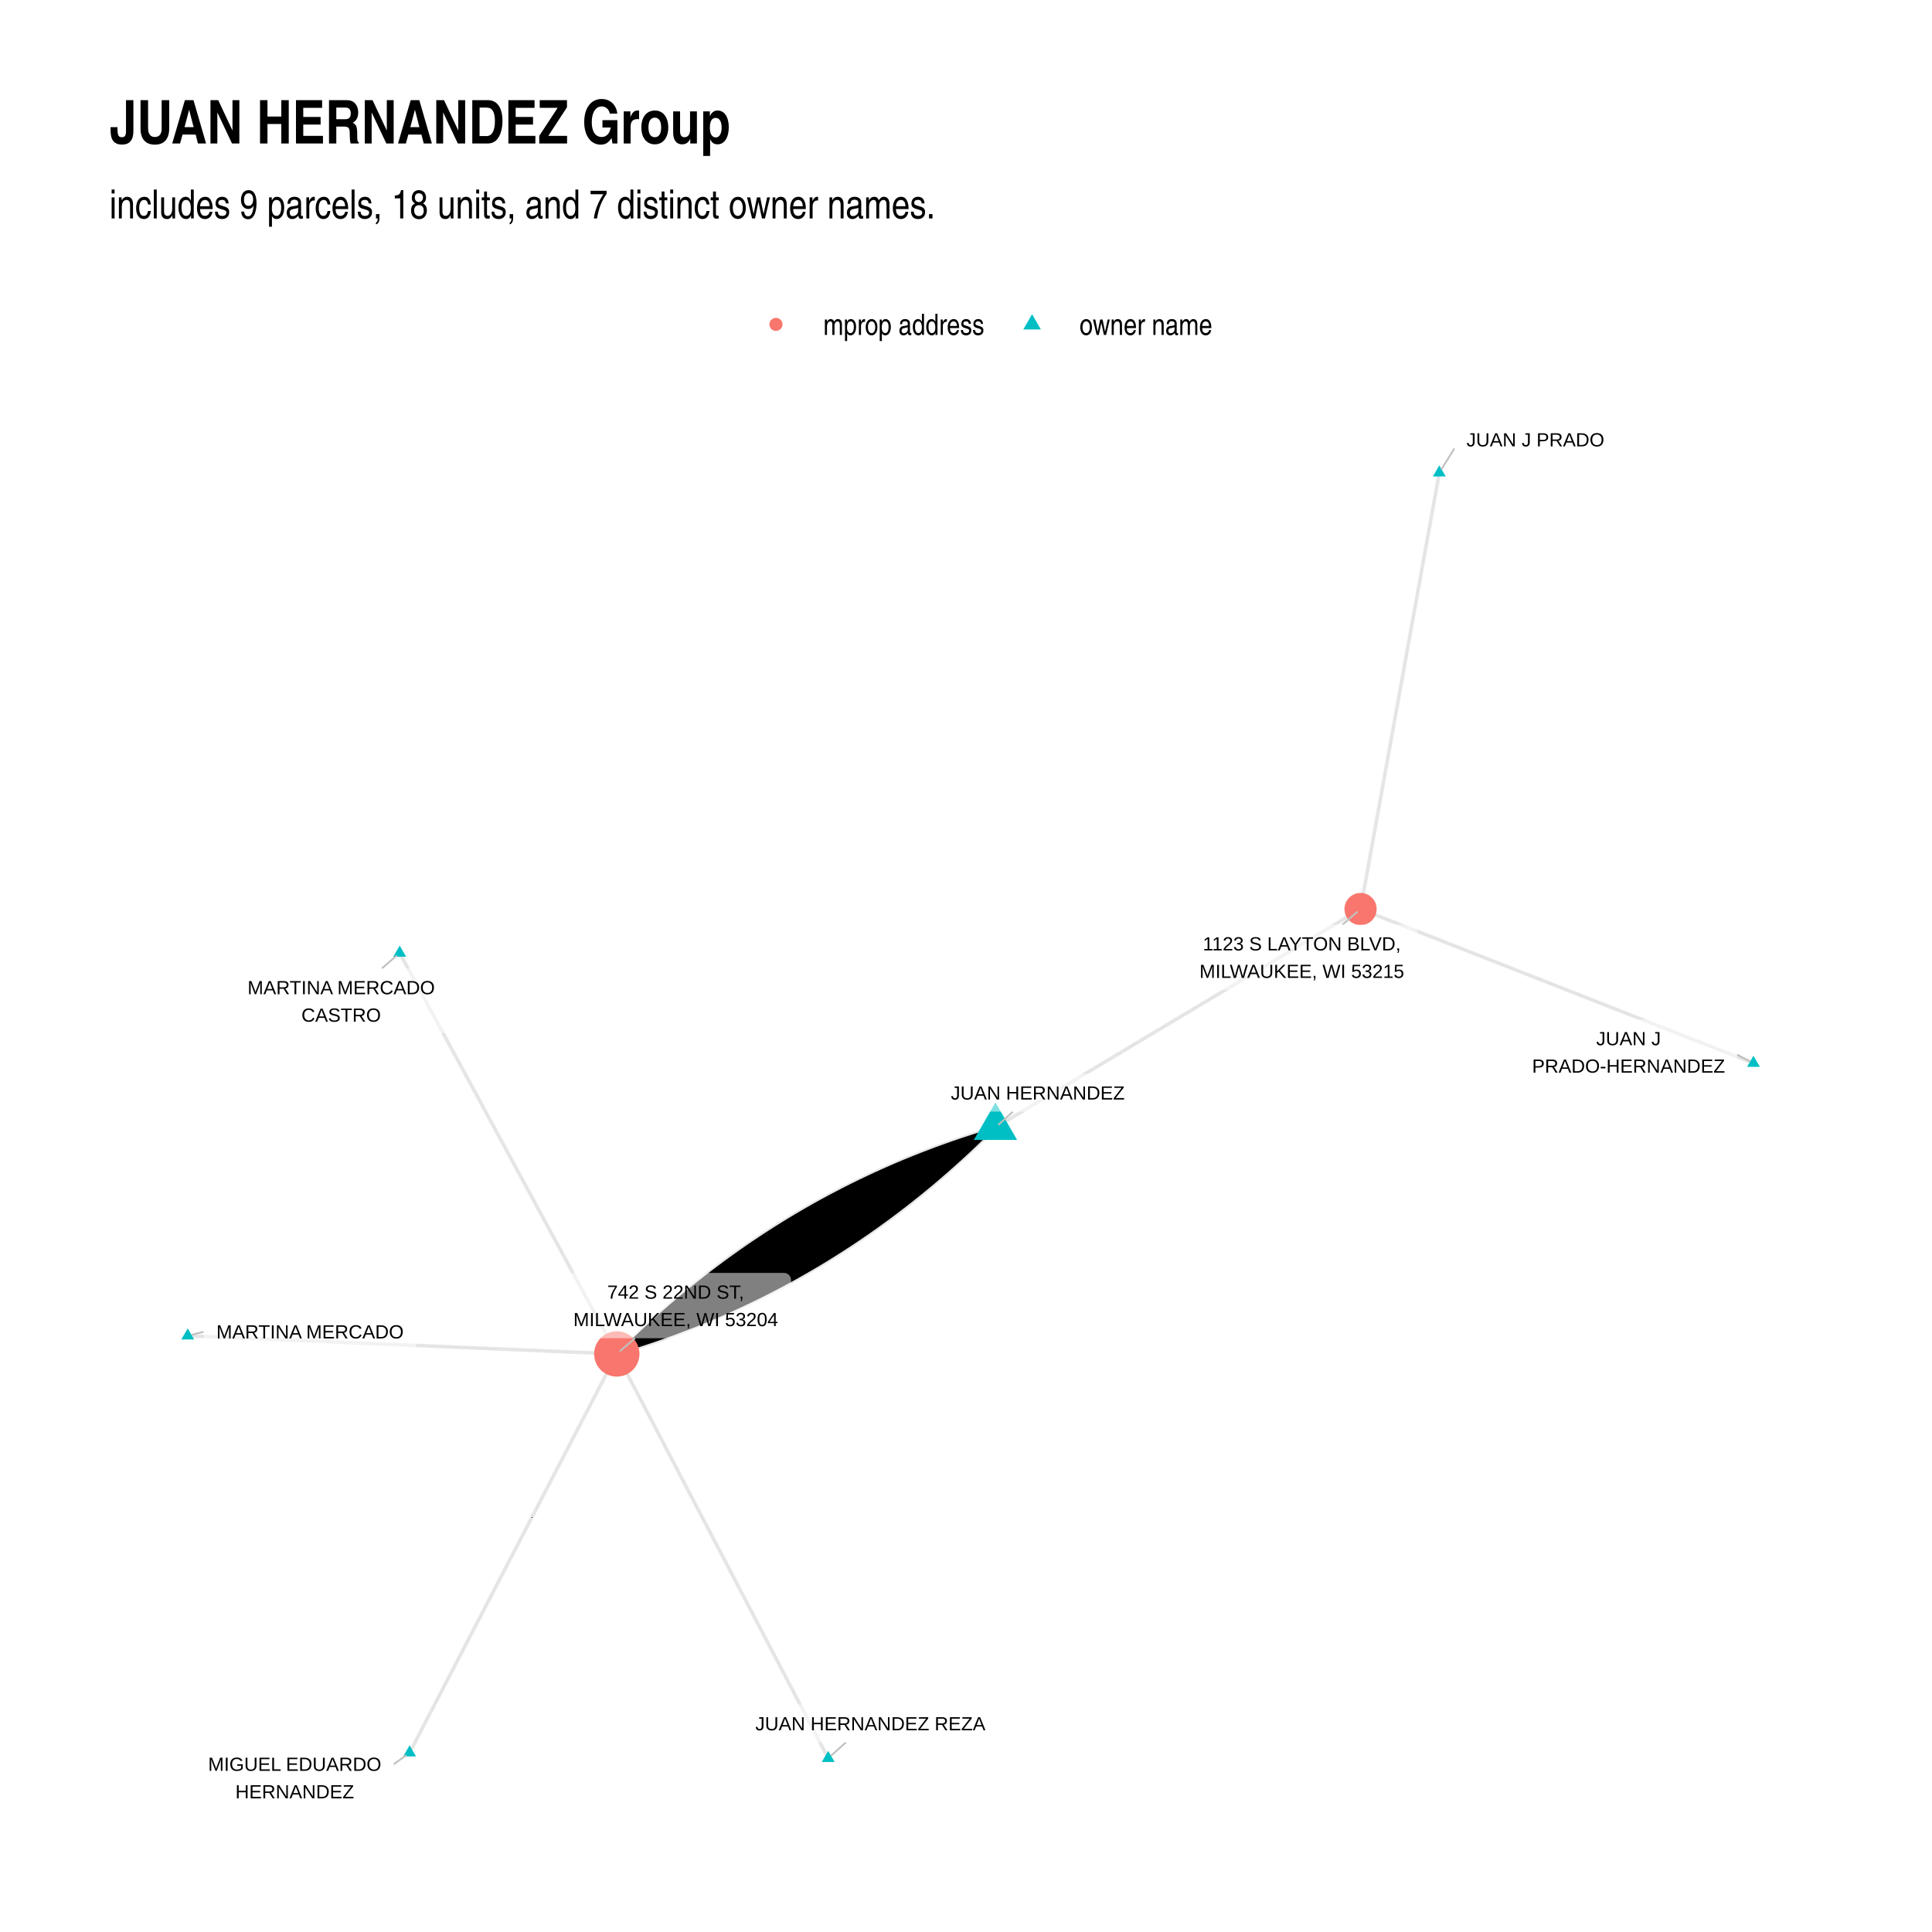
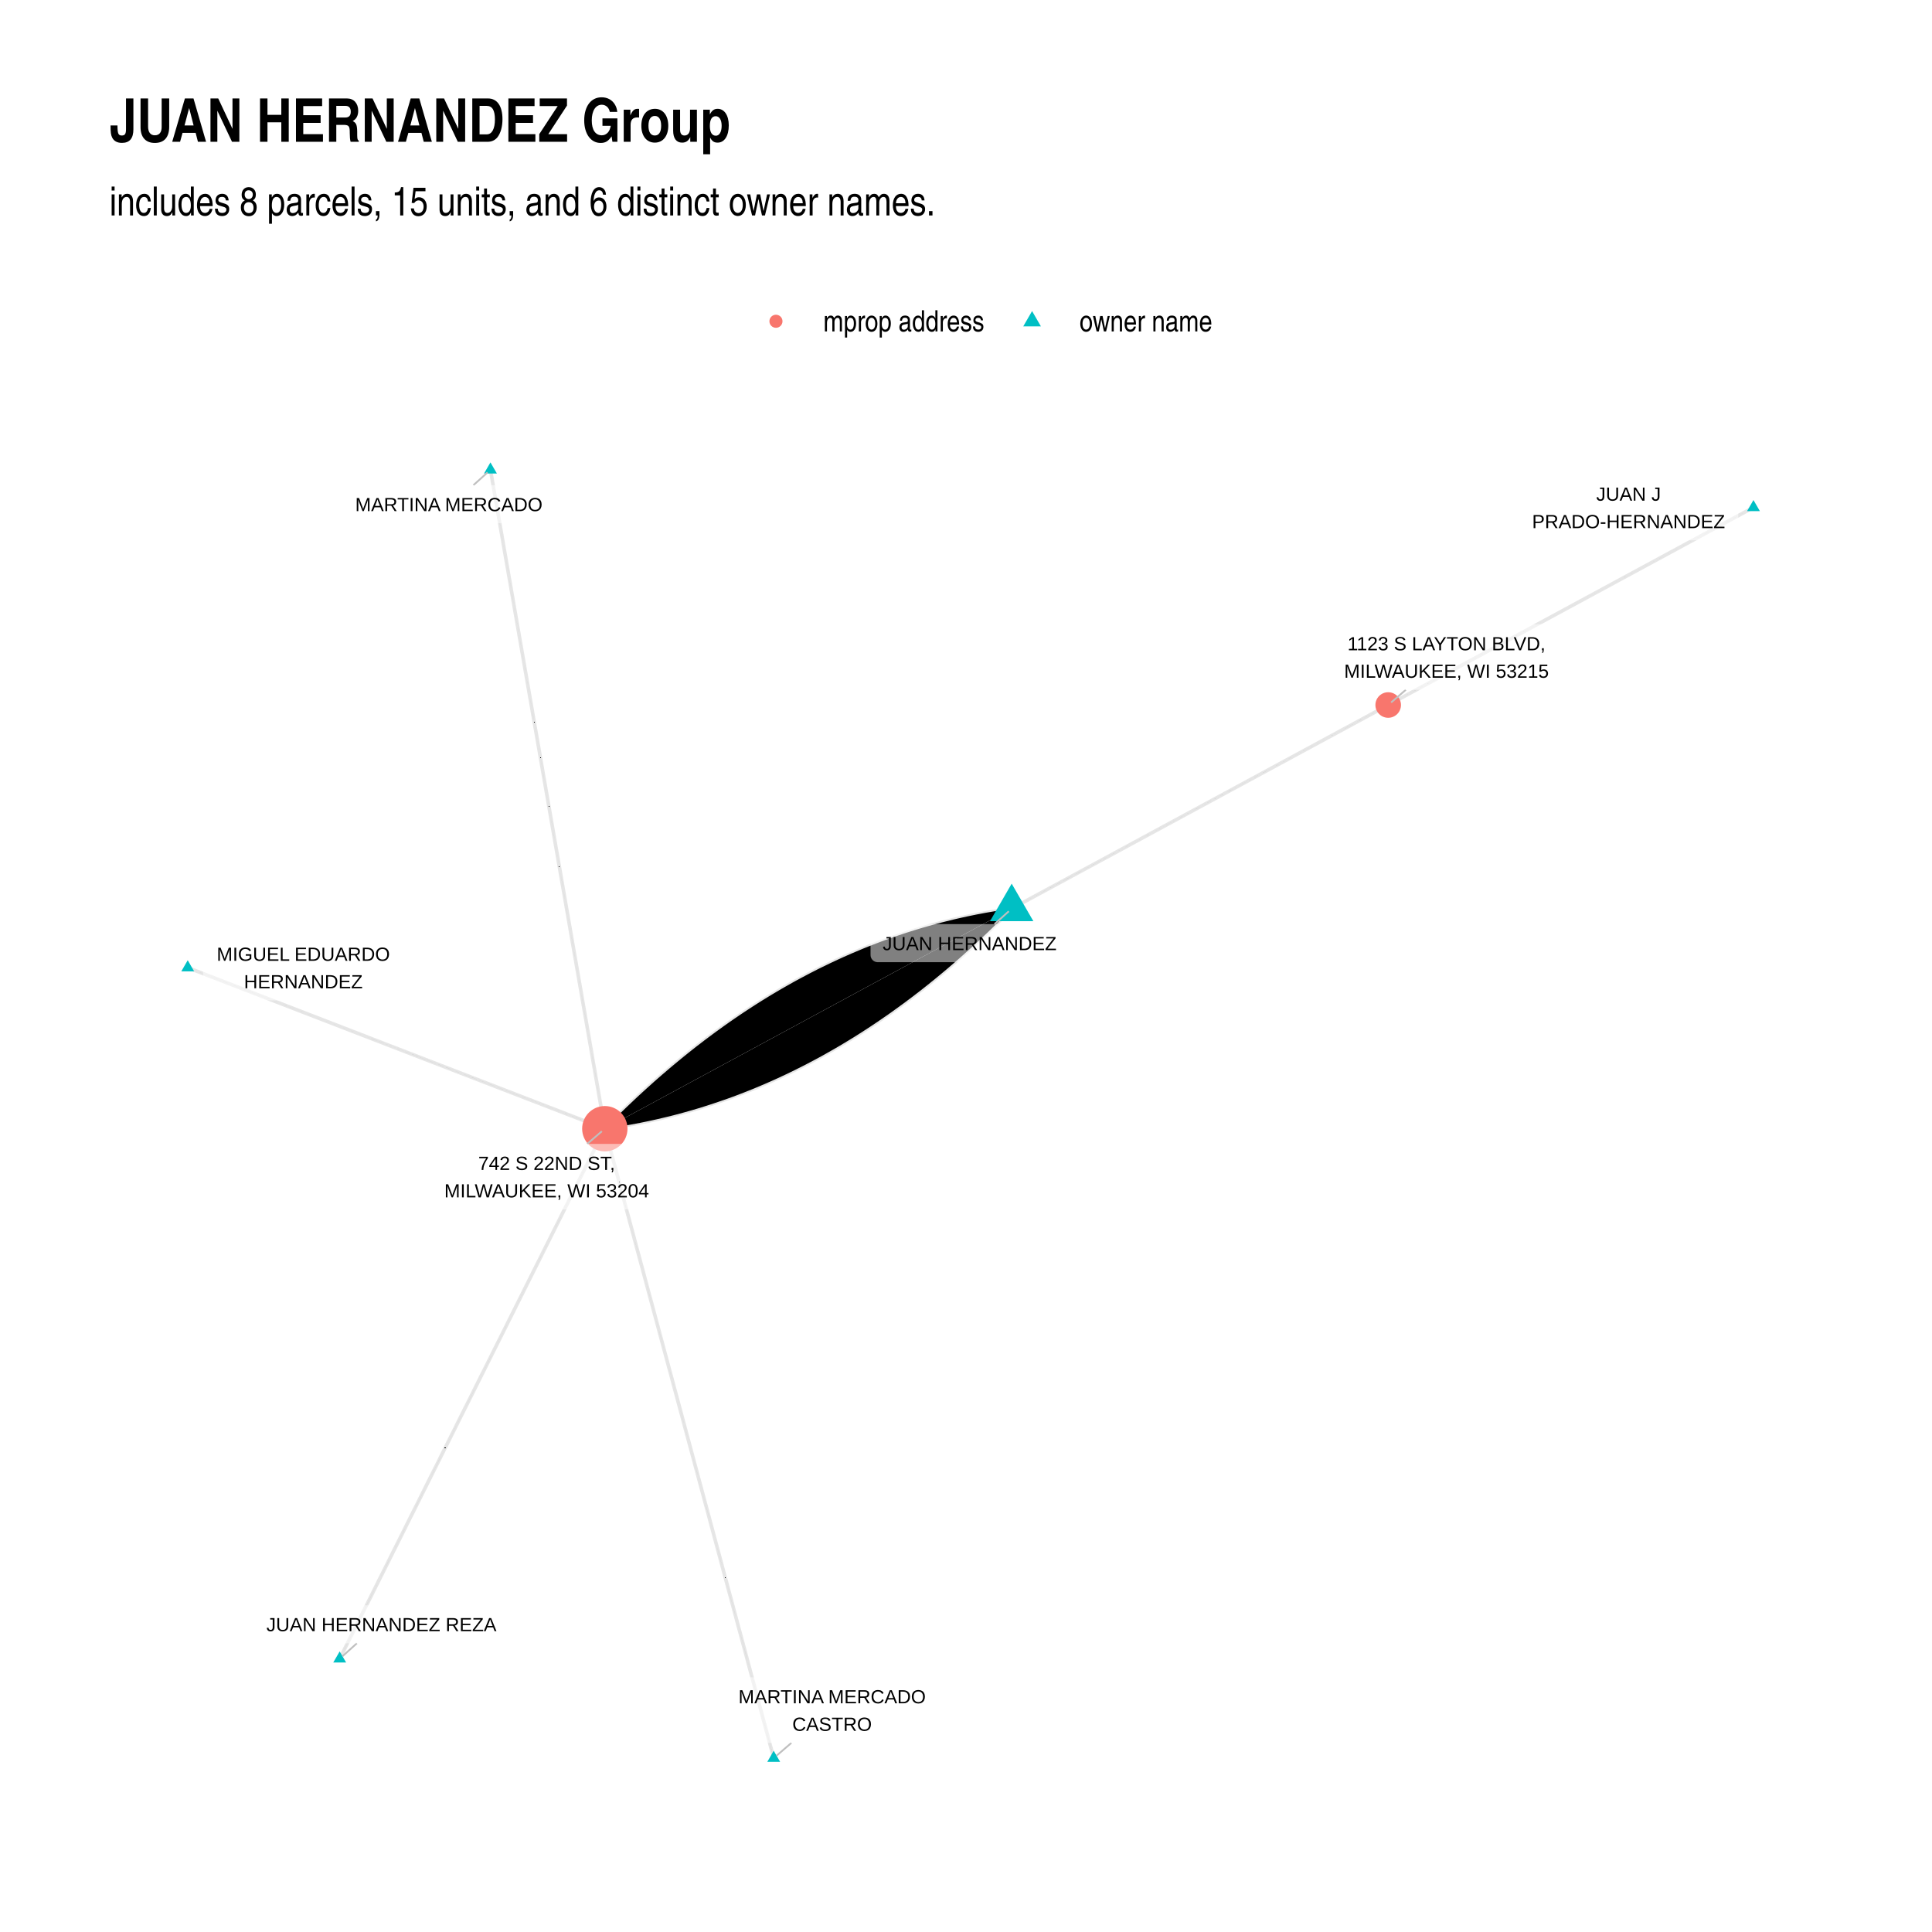
- <svg xmlns="http://www.w3.org/2000/svg" class="svglite" width="768" height="768" viewBox="0 0 576 576">
+ <svg xmlns="http://www.w3.org/2000/svg" width="768" height="768" class="svglite" viewBox="0 0 576 576">
  <defs>
    <style>.svglite circle,.svglite line,.svglite polygon,.svglite polyline,.svglite rect{fill:none;stroke:#000;stroke-linecap:round;stroke-linejoin:round;stroke-miterlimit:10}.svglite text{white-space:pre}</style>
  </defs>
  <rect width="100%" height="100%" style="stroke:none;fill:#fff" />
  <defs>
    <clipPath id="cpMC4wMHw1NzYuMDB8MC4wMHw1NzYuMDA=">
      <path d="M0 0h576v576H0z" />
    </clipPath>
  </defs>
  <g clip-path="url(#cpMC4wMHw1NzYuMDB8MC4wMHw1NzYuMDA=)">
-     <path style="stroke-width:1.07;stroke:none;fill:#fff" d="M0 0h576v576H0z" />
+     <path d="M0 0h576v576H0z" style="stroke-width:1.07;stroke:none;fill:#fff" />
  </g>
  <defs>
-     <clipPath id="cpMzIuNjN8NTQ2LjExfDEyMS43OHw1NDMuMzc=">
-       <path d="M32.63 121.78h513.48v421.59H32.63z" />
+     <clipPath id="cpMzIuNjN8NTQ2LjExfDEyMC44Nnw1NDMuMzc=">
+       <path d="M32.63 120.86h513.48v422.51H32.63z" />
    </clipPath>
  </defs>
-   <g clip-path="url(#cpMzIuNjN8NTQ2LjExfDEyMS43OHw1NDMuMzc=)">
-     <path style="stroke-width:1.07;stroke:#000;stroke-opacity:.1;stroke-linecap:butt" d="m522.77 316.97-1.18-.47-1.18-.46-1.19-.47-1.18-.46-1.18-.46-1.19-.47-1.18-.46-1.18-.47-1.19-.46-1.18-.47-1.18-.46-1.19-.46-1.18-.47-1.18-.46-1.19-.47-1.18-.46-1.18-.46-1.19-.47-1.18-.46-1.18-.47-1.19-.46-1.18-.46-1.18-.47-1.19-.46-1.18-.47-1.18-.46-1.19-.47-1.18-.46-1.18-.46-1.19-.47-1.18-.46-1.18-.47-1.19-.46-1.18-.46-1.18-.47-1.18-.46-1.19-.47-1.18-.46-1.18-.47-1.19-.46-1.18-.46-1.18-.47-1.19-.46-1.18-.47-1.18-.46-1.19-.46-1.18-.47-1.18-.46-1.19-.47-1.18-.46-1.18-.47-1.19-.46-1.18-.46-1.18-.47-1.19-.46-1.18-.47-1.18-.46-1.19-.46-1.18-.47-1.18-.46-1.19-.47-1.18-.46-1.18-.47-1.19-.46-1.18-.46-1.18-.47-1.19-.46-1.18-.47-1.18-.46-1.19-.46-1.18-.47-1.18-.46-1.18-.47-1.19-.46-1.18-.47-1.18-.46-1.19-.46-1.18-.47-1.18-.46-1.19-.47-1.18-.46-1.18-.46-1.19-.47-1.18-.46-1.18-.47-1.19-.46-1.18-.46-1.18-.47-1.19-.46-1.18-.47-1.18-.46-1.19-.47-1.18-.46-1.18-.46-1.19-.47-1.18-.46-1.18-.47-1.19-.46-1.18-.46M119.16 284.12l.66 1.21.65 1.21.66 1.21.65 1.2.65 1.21.66 1.21.65 1.21.65 1.2.66 1.21.65 1.21.66 1.21.65 1.2.65 1.21.66 1.21.65 1.21.65 1.2.66 1.21.65 1.21.66 1.2.65 1.21.65 1.21.66 1.21.65 1.2.65 1.21.66 1.21.65 1.21.66 1.2.65 1.21.65 1.21.66 1.21.65 1.2.65 1.21.66 1.21.65 1.21.66 1.2.65 1.21.65 1.21.66 1.21.65 1.2.65 1.21.66 1.21.65 1.21.66 1.2.65 1.21.65 1.21.66 1.21.65 1.2.65 1.21.66 1.21.65 1.21.66 1.2.65 1.21.65 1.21.66 1.21.65 1.2.65 1.21.66 1.21.65 1.21.66 1.2.65 1.21.65 1.21.66 1.21.65 1.2.65 1.21.66 1.21.65 1.21.66 1.2.65 1.21.65 1.21.66 1.21.65 1.2.65 1.21.66 1.21.65 1.21.66 1.2.65 1.21.65 1.21.66 1.21.65 1.2.65 1.21.66 1.21.65 1.21.66 1.2.65 1.21.65 1.21.66 1.21.65 1.2.65 1.21.66 1.21.65 1.21.66 1.2.65 1.21.65 1.21.66 1.2.65 1.21.65 1.21.66 1.21.65 1.2.66 1.21M296.78 336.13l1.1-.66 1.1-.66 1.1-.66 1.1-.65 1.1-.66 1.1-.66 1.1-.66 1.1-.65 1.1-.66 1.1-.66 1.1-.66 1.1-.66 1.1-.65 1.1-.66 1.1-.66 1.09-.66 1.1-.65 1.1-.66 1.1-.66 1.1-.66 1.1-.65 1.1-.66 1.1-.66 1.1-.66 1.1-.66 1.1-.65 1.1-.66 1.1-.66 1.1-.66 1.1-.65 1.1-.66 1.1-.66 1.1-.66 1.1-.65 1.09-.66 1.1-.66 1.1-.66 1.1-.66 1.1-.65 1.1-.66 1.1-.66 1.1-.66 1.1-.65 1.1-.66 1.1-.66 1.1-.66 1.1-.65 1.1-.66 1.1-.66 1.1-.66 1.1-.66 1.1-.65 1.1-.66 1.09-.66 1.1-.66 1.1-.65 1.1-.66 1.1-.66 1.1-.66 1.1-.65 1.1-.66 1.1-.66 1.1-.66 1.1-.66 1.1-.65 1.1-.66 1.1-.66 1.1-.66 1.1-.65 1.1-.66 1.1-.66 1.1-.66 1.09-.65 1.1-.66 1.1-.66 1.1-.66 1.1-.66 1.1-.65 1.1-.66 1.1-.66 1.1-.66 1.1-.65 1.1-.66 1.1-.66 1.1-.66 1.1-.65 1.1-.66 1.1-.66 1.1-.66 1.1-.66 1.1-.65 1.09-.66 1.1-.66 1.1-.66 1.1-.65 1.1-.66 1.1-.66 1.1-.66 1.1-.65M429.11 140.95l-.24 1.31-.24 1.32-.23 1.31-.24 1.31-.24 1.32-.24 1.31-.23 1.31-.24 1.32-.24 1.31-.23 1.32-.24 1.31-.24 1.31-.24 1.32-.23 1.31-.24 1.31-.24 1.32-.23 1.31-.24 1.32-.24 1.31-.24 1.31-.23 1.32-.24 1.31-.24 1.32-.23 1.31-.24 1.31-.24 1.32-.24 1.31-.23 1.31-.24 1.32-.24 1.31-.23 1.32-.24 1.31-.24 1.31-.24 1.32-.23 1.31-.24 1.31-.24 1.32-.23 1.31-.24 1.32-.24 1.31-.24 1.31-.23 1.32-.24 1.31-.24 1.32-.23 1.31-.24 1.31-.24 1.32-.24 1.31-.23 1.31-.24 1.32-.24 1.31-.23 1.32-.24 1.31-.24 1.31-.24 1.32-.23 1.31-.24 1.31-.24 1.32-.23 1.31-.24 1.32-.24 1.31-.24 1.31-.23 1.32-.24 1.31-.24 1.32-.23 1.31-.24 1.31-.24 1.32-.24 1.31-.23 1.31-.24 1.32-.24 1.31-.23 1.32-.24 1.31-.24 1.31-.24 1.32-.23 1.31-.24 1.32-.24 1.31-.23 1.31-.24 1.32-.24 1.31-.23 1.31-.24 1.32-.24 1.31-.24 1.32-.23 1.31-.24 1.31-.24 1.32-.23 1.31-.24 1.31-.24 1.32-.24 1.31-.23 1.32-.24 1.31-.24 1.31-.23 1.32-.24 1.31-.24 1.32M296.78 336.13l-1.3.38-1.29.39-1.3.39-1.29.41-1.28.4-1.29.42-1.28.42-1.27.42-1.28.43-1.27.44-1.26.45-1.27.45-1.26.45-1.26.46-1.25.47-1.25.48-1.25.48-1.24.48-1.24.5-1.24.5-1.24.5-1.23.51-1.23.52-1.22.52-1.22.53-1.22.54-1.22.54-1.21.55-1.21.55-1.2.56-1.2.57-1.2.57-1.2.58-1.19.58-1.19.59-1.19.6-1.18.6-1.18.61-1.17.62-1.18.62-1.17.63-1.16.63-1.17.64-1.16.64-1.15.66-1.16.65-1.15.67-1.14.67-1.15.67-1.14.69-1.13.68-1.14.7-1.13.7-1.13.71-1.12.71-1.12.72-1.12.72-1.11.73-1.11.74-1.11.74-1.11.75-1.1.76-1.1.76-1.09.77-1.09.77-1.09.78-1.09.79-1.08.79-1.08.8-1.07.8-1.07.81-1.07.82-1.07.82-1.06.83-1.06.83-1.06.85-1.05.84-1.05.86-1.04.85-1.05.87-1.04.87-1.03.88-1.04.88-1.03.89-1.02.9-1.03.9-1.02.91-1.01.91-1.02.92-1.01.93-1 .93-1.01.94-1 .95-1 .95-.99.95-.99.97-.99.97-.98.97-.98.98M55.97 398.24l1.29.06 1.29.05 1.29.06 1.3.05 1.29.06 1.29.05 1.29.06 1.29.05 1.3.06 1.29.05 1.29.06 1.29.05 1.3.06 1.29.05 1.29.06 1.29.05 1.29.05 1.3.06 1.29.05 1.29.06 1.29.05 1.29.06 1.3.05 1.29.06 1.29.05 1.29.06 1.29.05 1.3.06 1.29.05 1.29.06 1.29.05 1.29.06 1.3.05 1.29.05 1.29.06 1.29.05 1.3.06 1.29.05 1.29.06 1.29.05 1.29.06 1.3.05 1.29.06 1.29.05 1.29.06 1.29.05 1.3.06 1.29.05 1.29.06 1.29.05 1.29.06 1.3.05 1.29.05 1.29.06 1.29.05 1.3.06 1.29.05 1.29.06 1.29.05 1.29.06 1.3.05 1.29.06 1.29.05 1.29.06 1.29.05 1.3.06 1.29.05 1.29.06 1.29.05 1.29.06 1.3.05 1.29.05 1.29.06 1.29.05 1.3.06 1.29.05 1.29.06 1.29.05 1.29.06 1.3.05 1.29.06 1.29.05 1.29.06 1.29.05 1.3.06 1.29.05 1.29.06 1.29.05 1.29.05 1.3.06 1.29.05 1.29.06 1.29.05 1.29.06 1.3.05 1.29.06 1.29.05 1.29.06 1.3.05M122.11 522.55l.63-1.2.62-1.2.63-1.2.62-1.2.62-1.2.63-1.2.62-1.21.63-1.2.62-1.2.62-1.2.63-1.2.62-1.2.63-1.2.62-1.2.62-1.2.63-1.2.62-1.2.63-1.21.62-1.2.62-1.2.63-1.2.62-1.2.63-1.2.62-1.2.62-1.2.63-1.2.62-1.2.63-1.2.62-1.21.62-1.2.63-1.2.62-1.2.63-1.2.62-1.2.62-1.2.63-1.2.62-1.2.62-1.2.63-1.2.62-1.2.63-1.21.62-1.2.62-1.2.63-1.2.62-1.2.63-1.2.62-1.2.62-1.2.63-1.2.62-1.2.63-1.2.62-1.21.62-1.2.63-1.2.62-1.2.63-1.2.62-1.2.62-1.2.63-1.2.62-1.2.63-1.2.62-1.2.62-1.21.63-1.2.62-1.2.63-1.2.62-1.2.62-1.2.63-1.2.62-1.2.62-1.2.63-1.2.62-1.2.63-1.21.62-1.2.62-1.2.63-1.2.62-1.2.63-1.2.62-1.2.62-1.2.63-1.2.62-1.2.63-1.2.62-1.21.62-1.2.63-1.2.62-1.2.63-1.2.62-1.2.62-1.2.63-1.2.62-1.2.63-1.2.62-1.2.62-1.21.63-1.2.62-1.2.63-1.2M296.78 336.13l-.98.98-.98.97-.99.97-.99.97-.99.95-1 .95-1 .95-1.01.94-1 .93-1.01.93-1.02.92-1.01.91-1.03.91-1.02.9-1.03.9-1.03.89-1.03.88-1.03.88-1.04.87-1.05.86-1.04.86-1.05.86-1.06.84-1.05.85-1.06.83-1.06.83-1.07.82-1.07.82-1.07.81-1.07.8-1.08.8-1.09.79-1.08.79-1.09.78-1.09.77-1.1.77-1.09.76-1.11.76-1.1.75-1.11.74-1.11.74-1.11.73-1.12.72-1.12.72-1.13.71-1.12.71-1.13.7-1.14.7-1.13.68-1.15.69-1.14.67-1.15.67-1.15.67-1.15.65-1.16.66-1.16.64-1.16.64-1.17.63-1.16.63-1.18.62-1.17.62-1.18.61-1.19.6-1.18.6-1.19.59-1.19.58-1.2.58-1.2.57-1.2.57-1.21.56-1.2.55-1.22.55-1.21.54-1.22.54-1.22.53-1.23.52-1.22.52-1.24.51-1.23.5-1.24.5-1.24.49-1.24.49-1.25.48-1.25.48-1.26.47-1.25.46-1.26.45-1.27.45-1.26.45-1.28.44-1.27.43-1.28.42-1.28.42-1.28.42-1.29.4-1.29.41-1.29.39-1.3.39-1.29.38" />
-     <path style="stroke-width:1.07;stroke:#000;stroke-opacity:.1;stroke-linecap:butt" d="m246.92 524.21-.64-1.22-.63-1.22-.64-1.21-.64-1.22-.63-1.22-.64-1.22-.64-1.21-.63-1.22-.64-1.22-.64-1.22-.63-1.21-.64-1.22-.64-1.22-.63-1.22-.64-1.22-.64-1.21-.63-1.22-.64-1.22-.64-1.22-.63-1.21-.64-1.22-.64-1.22-.63-1.22-.64-1.21-.64-1.22-.63-1.22-.64-1.22-.64-1.21-.63-1.22-.64-1.22-.64-1.22-.63-1.22-.64-1.21-.64-1.22-.63-1.22-.64-1.22-.64-1.21-.63-1.22-.64-1.22-.64-1.22-.63-1.21-.64-1.22-.64-1.22-.63-1.22-.64-1.21-.64-1.22-.63-1.22-.64-1.22-.64-1.22-.64-1.21-.63-1.22-.64-1.22-.64-1.22-.63-1.21-.64-1.22-.64-1.22-.63-1.22-.64-1.21-.64-1.22-.63-1.22-.64-1.22-.64-1.21-.63-1.22-.64-1.22-.64-1.22-.63-1.22-.64-1.21-.64-1.22-.63-1.22-.64-1.22-.64-1.21-.63-1.22-.64-1.22-.64-1.22-.63-1.21-.64-1.22-.64-1.22-.63-1.22-.64-1.21-.64-1.22-.63-1.22-.64-1.22-.64-1.22-.63-1.21-.64-1.22-.64-1.22-.63-1.22-.64-1.21-.64-1.22-.63-1.22-.64-1.22-.64-1.21-.63-1.22-.64-1.22-.64-1.22-.63-1.21-.64-1.22-.64-1.22-.63-1.22" />
-     <path style="stroke-width:.71;stroke:none;fill:#00bfc4" d="m522.77 314.76 1.92 3.31h-3.83zM119.16 281.91l1.92 3.32h-3.83zM296.78 328.67l6.46 11.19h-12.91zM429.11 138.74l1.91 3.31h-3.83zM55.97 396.03l1.91 3.32h-3.83zM122.11 520.34l1.92 3.32h-3.83zM246.92 522l1.92 3.31h-3.83z" />
-     <circle cx="405.63" cy="271.02" r="4.8" style="stroke-width:.71;stroke:none;fill:#f8766d" />
-     <circle cx="183.89" cy="403.66" r="6.76" style="stroke-width:.71;stroke:none;fill:#f8766d" />
-     <path style="stroke-width:.53;stroke:#bfbfbf" d="m517.88 314.42 3.82 1.99M113.83 288.73l4.46-3.85M302.01 331.41l-4.37 3.94M433.63 133.67l-3.94 6.34M60.72 397.05l-3.53.89M117.36 526.01l3.8-2.76M252.17 519.47l-4.39 3.96M400.24 275.67l4.51-3.9M189.32 398.97l-4.56 3.93" />
-     <path style="stroke-width:.53;fill:#fff;fill-opacity:.5" d="M455.35 323.4h60.37-.09l.35-.01.34-.07.32-.12.3-.18.27-.22.23-.26.19-.29.14-.32.08-.34.03-.35v-15.15l-.03-.35-.08-.34-.14-.32-.19-.29-.23-.26-.27-.22-.3-.17-.32-.13-.34-.07-.26-.01h-60.37l.26.01-.35-.01-.35.04-.33.1-.31.15-.29.19-.25.25-.21.27-.16.31-.11.33-.06.34v15.33-.17.35l.06.34.11.33.16.31.21.28.25.24.29.2.31.14.33.1.35.04z" />
-     <text x="485.53" y="311.61" text-anchor="middle" style="font-size:5.69px;font-family:&quot;Arial&quot;" textLength="19.27" lengthAdjust="spacingAndGlyphs">JUAN J</text>
-     <text x="485.53" y="319.8" text-anchor="middle" style="font-size:5.69px;font-family:&quot;Arial&quot;" textLength="57.49" lengthAdjust="spacingAndGlyphs">PRADO-HERNANDEZ</text>
-     <path style="stroke-width:.53;fill:#fff;fill-opacity:.5" d="M72.17 308.2h59.1-.08l.34-.01.34-.07.33-.13.3-.17.27-.22.23-.26.18-.29.14-.32.08-.34.03-.35v-15.15l-.03-.35-.08-.34-.14-.32-.18-.29-.23-.26-.27-.22-.3-.18-.33-.12-.34-.07-.26-.01h-59.1l.26.01-.35-.01-.34.04-.34.1-.31.14-.29.2-.25.24-.21.28-.16.31-.11.33-.06.34v15.33-.17.35l.06.34.11.33.16.31.21.27.25.25.29.19.31.15.34.1.34.04z" />
-     <text x="101.72" y="296.41" text-anchor="middle" style="font-size:5.69px;font-family:&quot;Arial&quot;" textLength="56.22" lengthAdjust="spacingAndGlyphs">MARTINA MERCADO</text>
-     <text x="101.72" y="304.6" text-anchor="middle" style="font-size:5.69px;font-family:&quot;Arial&quot;" textLength="23.7" lengthAdjust="spacingAndGlyphs">CASTRO</text>
-     <path style="stroke-width:.53;fill:#fff;fill-opacity:.5" d="M282.05 331.41h54.68-.09l.35-.01.34-.07.33-.12.3-.18.27-.22.23-.26.18-.29.14-.32.08-.34.03-.35v-6.96l-.03-.34-.08-.34-.14-.32-.18-.3-.23-.26-.27-.22-.3-.17-.33-.12-.34-.07-.26-.02h-54.68l.26.02-.35-.02-.34.05-.34.09-.31.15-.29.2-.25.24-.21.28-.16.31-.11.33-.06.34v7.13-.17.35l.06.34.11.33.16.31.21.28.25.24.29.2.31.14.34.1.34.04z" />
-     <text x="309.39" y="327.81" text-anchor="middle" style="font-size:5.69px;font-family:&quot;Arial&quot;" textLength="51.8" lengthAdjust="spacingAndGlyphs">JUAN HERNANDEZ</text>
-     <path style="stroke-width:.53;fill:#fff;fill-opacity:.5" d="M435.79 136.68h43.94-.09l.35-.01.34-.07.32-.13.3-.17.27-.22.23-.26.19-.29.14-.32.08-.34.03-.35v-6.96l-.03-.35-.08-.33-.14-.32-.19-.3-.23-.26-.27-.22-.3-.17-.32-.12-.34-.07-.26-.02h-43.94l.26.02-.35-.02-.35.04-.33.1-.31.15-.29.2-.25.24-.21.28-.16.3-.11.33-.06.35v7.13-.17.35l.06.34.11.33.16.31.21.28.25.24.29.19.31.15.33.1.35.04z" />
-     <text x="457.76" y="133.08" text-anchor="middle" style="font-size:5.69px;font-family:&quot;Arial&quot;" textLength="41.06" lengthAdjust="spacingAndGlyphs">JUAN J PRADO</text>
-     <path style="stroke-width:.53;fill:#fff;fill-opacity:.5" d="M62.88 402.63h59.1-.08l.34-.02.35-.07.32-.12.3-.17.27-.22.23-.26.19-.3.13-.32.09-.34.02-.34v-6.96l-.02-.35-.09-.34-.13-.32-.19-.29-.23-.26-.27-.22-.3-.18-.32-.12-.35-.07-.26-.01h-59.1l.26.01-.35-.01-.34.04-.34.1-.31.14-.29.2-.25.24-.21.28-.16.31-.11.33-.05.34-.01.18v6.96l.01-.18v.35l.05.34.11.33.16.31.21.28.25.24.29.2.31.15.34.09.34.05z" />
-     <text x="92.43" y="399.03" text-anchor="middle" style="font-size:5.69px;font-family:&quot;Arial&quot;" textLength="56.22" lengthAdjust="spacingAndGlyphs">MARTINA MERCADO</text>
-     <path style="stroke-width:.53;fill:#fff;fill-opacity:.5" d="M60.53 539.75h54.67l-.08-.01.34-.01.34-.07.33-.12.3-.18.27-.22.23-.26.19-.29.13-.32.09-.34.02-.34v-15.16l-.02-.35-.09-.33-.13-.32-.19-.3-.23-.26-.27-.22-.3-.17-.33-.13-.34-.07-.26-.01H60.53l.26.01-.35-.01-.35.04-.33.1-.31.15-.29.2-.25.24-.21.27-.16.31-.11.33-.06.35v15.33-.18.35l.06.34.11.33.16.31.21.28.25.24.29.2.31.15.33.09.35.04z" />
-     <text x="87.87" y="527.95" text-anchor="middle" style="font-size:5.69px;font-family:&quot;Arial&quot;" textLength="51.8" lengthAdjust="spacingAndGlyphs">MIGUEL EDUARDO</text>
-     <text x="87.87" y="536.15" text-anchor="middle" style="font-size:5.69px;font-family:&quot;Arial&quot;" textLength="35.38" lengthAdjust="spacingAndGlyphs">HERNANDEZ</text>
-     <path style="stroke-width:.53;fill:#fff;fill-opacity:.5" d="M223.79 519.47h71.43-.09l.35-.02.34-.06.32-.13.3-.17.27-.22.23-.26.19-.3.14-.32.08-.33.03-.35v-6.96l-.03-.35-.08-.34-.14-.32-.19-.29-.23-.26-.27-.22-.3-.17-.32-.13-.34-.07-.26-.01h-71.43l.26.01-.35-.01-.35.04-.33.1-.31.15-.29.19-.25.25-.21.27-.16.31-.11.33-.06.34v7.14-.17.34l.06.35.11.33.16.3.21.28.25.24.29.2.31.15.33.1.35.04z" />
-     <text x="259.5" y="515.87" text-anchor="middle" style="font-size:5.69px;font-family:&quot;Arial&quot;" textLength="68.55" lengthAdjust="spacingAndGlyphs">JUAN HERNANDEZ REZA</text>
-     <path style="stroke-width:.53;fill:#fff;fill-opacity:.5" d="M355.88 295.15h64.49-.09l.35-.02.34-.07.32-.12.3-.17.27-.22.23-.26.19-.3.13-.32.09-.34.03-.34v-15.16l-.03-.35-.09-.33-.13-.32-.19-.3-.23-.26-.27-.22-.3-.17-.32-.12-.34-.07-.26-.02h-64.49l.26.02-.35-.02-.35.04-.33.1-.31.15-.29.2-.25.24-.21.28-.16.3-.11.33-.06.35v15.33-.18.35l.06.34.11.33.16.31.21.28.25.24.29.2.31.15.33.09.35.05z" />
-     <text x="388.12" y="283.35" text-anchor="middle" style="font-size:5.69px;font-family:&quot;Arial&quot;" textLength="60.35" lengthAdjust="spacingAndGlyphs">1123 S LAYTON BLVD,</text>
-     <text x="388.12" y="291.55" text-anchor="middle" style="font-size:5.69px;font-family:&quot;Arial&quot;" textLength="61.61" lengthAdjust="spacingAndGlyphs">MILWAUKEE, WI 53215</text>
-     <path style="stroke-width:.53;fill:#fff;fill-opacity:.5" d="M169.2 398.97h64.49-.09l.35-.01.34-.07.33-.13.3-.17.27-.22.23-.26.18-.29.14-.32.08-.34.03-.35v-15.15l-.03-.35-.08-.34-.14-.32-.18-.29-.23-.26-.27-.22-.3-.18-.33-.12-.34-.07-.26-.01H169.2l.26.01-.35-.01-.34.04-.33.1-.32.15-.28.19-.26.24-.2.28-.17.31-.11.33-.05.34-.01.18v15.15l.01-.17v.35l.05.34.11.33.17.31.2.28.26.24.28.19.32.15.33.1.34.04z" />
-     <text x="201.45" y="387.18" text-anchor="middle" style="font-size:5.69px;font-family:&quot;Arial&quot;" textLength="41.39" lengthAdjust="spacingAndGlyphs">742 S 22ND ST,</text>
-     <text x="201.45" y="395.37" text-anchor="middle" style="font-size:5.69px;font-family:&quot;Arial&quot;" textLength="61.61" lengthAdjust="spacingAndGlyphs">MILWAUKEE, WI 53204</text>
+   <g clip-path="url(#cpMzIuNjN8NTQ2LjExfDEyMC44Nnw1NDMuMzc=)">
+     <path d="m522.77 151.29-1.1.59-1.1.6-1.1.59-1.1.6-1.1.59-1.1.6-1.1.59-1.1.6-1.1.59-1.1.6-1.1.59-1.1.6-1.1.59-1.1.6-1.1.59-1.1.6-1.1.59-1.1.6-1.1.59-1.1.6-1.1.59-1.1.6-1.1.59-1.1.6-1.1.59-1.1.6-1.1.59-1.1.6-1.1.59-1.1.6-1.1.59-1.1.6-1.1.59-1.1.6-1.1.59-1.1.6-1.1.59-1.1.6-1.1.59-1.1.6-1.1.59-1.1.6-1.1.59-1.1.6-1.1.59-1.1.6-1.1.59-1.1.6-1.1.59-1.1.6-1.1.59-1.1.6-1.1.59-1.1.6-1.1.59-1.1.6-1.1.59-1.1.6-1.1.59-1.1.6-1.1.59-1.1.6-1.1.59-1.1.6-1.1.59-1.1.6-1.1.59-1.1.6-1.1.59-1.1.6-1.1.59-1.1.6-1.1.59-1.1.6-1.1.59-1.1.6-1.1.59-1.1.6-1.1.59-1.1.6-1.1.59-1.1.6-1.1.59-1.1.6-1.1.59-1.1.6-1.1.59-1.1.6-1.1.59-1.1.6-1.1.59-1.1.6-1.1.59-1.1.6-1.1.59-1.1.6-1.1.59-1.1.6-1.1.59M230.67 524.17l-.5-1.9-.51-1.89-.51-1.9-.51-1.89-.51-1.9-.51-1.9-.51-1.89-.51-1.9-.5-1.89-.51-1.9-.51-1.89-.51-1.9-.51-1.89-.51-1.9-.51-1.89-.5-1.9-.51-1.9-.51-1.89-.51-1.9-.51-1.89-.51-1.9-.51-1.89-.5-1.9-.51-1.89-.51-1.9-.51-1.9-.51-1.89-.51-1.9-.51-1.89-.51-1.9-.5-1.89-.51-1.9-.51-1.89-.51-1.9-.51-1.89-.51-1.9-.51-1.9-.5-1.89-.51-1.9-.51-1.89-.51-1.9-.51-1.89-.51-1.9-.51-1.89-.5-1.9-.51-1.89-.51-1.9-.51-1.9-.51-1.89-.51-1.9-.51-1.89-.51-1.9-.5-1.89-.51-1.9-.51-1.89-.51-1.9-.51-1.9-.51-1.89-.51-1.9-.5-1.89-.51-1.9-.51-1.89-.51-1.9-.51-1.89-.51-1.9-.51-1.89-.51-1.9-.5-1.9-.51-1.89-.51-1.9-.51-1.89-.51-1.9-.51-1.89-.51-1.9-.5-1.89-.51-1.9-.51-1.89-.51-1.9-.51-1.9-.51-1.89-.51-1.9-.5-1.89-.51-1.9-.51-1.89-.51-1.9-.51-1.89-.51-1.9-.51-1.9-.51-1.89-.5-1.9-.51-1.89-.51-1.9-.51-1.89-.51-1.9-.51-1.89-.51-1.9-.5-1.89-.51-1.9-.51-1.9M301.62 270.9l1.14-.61 1.13-.61 1.13-.62 1.14-.61 1.13-.61 1.13-.62 1.14-.61 1.13-.61 1.14-.62 1.13-.61 1.13-.61 1.14-.61 1.13-.62 1.14-.61 1.13-.61 1.13-.62 1.14-.61 1.13-.61 1.13-.62 1.14-.61 1.13-.61 1.14-.62 1.13-.61 1.13-.61 1.14-.62 1.13-.61 1.13-.61 1.14-.62 1.13-.61 1.14-.61 1.13-.62 1.13-.61 1.14-.61 1.13-.62 1.13-.61 1.14-.61 1.13-.62 1.14-.61 1.13-.61 1.13-.62 1.14-.61 1.13-.61 1.14-.62 1.13-.61 1.13-.61 1.14-.62 1.13-.61 1.13-.61 1.14-.61 1.13-.62 1.14-.61 1.13-.61 1.13-.62 1.14-.61 1.13-.61 1.13-.62 1.14-.61 1.13-.61 1.14-.62 1.13-.61 1.13-.61 1.14-.62 1.13-.61 1.14-.61 1.13-.62 1.13-.61 1.14-.61 1.13-.62 1.13-.61 1.14-.61 1.13-.62 1.14-.61 1.13-.61 1.13-.62 1.14-.61 1.13-.61 1.13-.62 1.14-.61 1.13-.61 1.14-.62 1.13-.61 1.13-.61 1.14-.62 1.13-.61 1.14-.61 1.13-.62 1.13-.61 1.14-.61 1.13-.61 1.13-.62 1.14-.61 1.13-.61 1.14-.62 1.13-.61 1.13-.61 1.14-.62 1.13-.61 1.13-.61 1.14-.62M301.62 270.9l-1.33.19-1.33.2-1.32.2-1.32.22-1.33.23-1.32.23-1.31.25-1.32.25-1.31.27-1.31.27-1.31.29-1.31.29-1.3.3-1.3.32-1.3.32-1.3.33-1.3.35-1.29.35-1.29.36-1.29.37-1.29.38-1.28.39-1.28.4-1.29.41-1.27.42-1.28.43-1.28.44-1.27.45-1.27.46-1.27.47-1.26.48-1.27.49-1.26.49-1.26.51-1.25.52-1.26.53-1.25.53-1.25.55-1.25.55-1.25.57-1.24.58-1.24.58-1.24.6-1.24.6-1.24.61-1.23.63-1.23.63-1.23.65-1.23.65-1.23.66-1.22.67-1.22.69-1.22.69-1.22.7-1.21.71-1.21.72-1.21.73-1.21.74-1.21.75-1.2.76-1.2.77-1.2.78-1.2.79-1.2.8-1.19.81-1.19.81-1.19.83-1.19.84-1.18.85-1.18.85-1.18.87-1.18.88-1.18.88-1.17.9-1.18.9-1.17.92-1.16.92-1.17.94-1.16.94-1.16.96-1.16.96-1.16.97-1.15.99-1.16.99-1.15 1-1.15 1.01-1.14 1.03-1.15 1.03-1.14 1.04-1.14 1.05-1.14 1.06-1.13 1.07-1.14 1.08-1.13 1.09-1.13 1.1-1.12 1.11-1.13 1.12-1.12 1.13-1.12 1.13M146.22 140.07l.35 1.98.34 1.99.34 1.98.35 1.98.34 1.99.35 1.98.34 1.99.35 1.98.34 1.99.35 1.98.34 1.99.34 1.98.35 1.98.34 1.99.35 1.98.34 1.99.35 1.98.34 1.99.35 1.98.34 1.98.34 1.99.35 1.98.34 1.99.35 1.98.34 1.99.35 1.98.34 1.98.34 1.99.35 1.98.34 1.99.35 1.98.34 1.99.35 1.98.34 1.98.35 1.99.34 1.98.34 1.99.35 1.98.34 1.99.35 1.98.34 1.98.35 1.99.34 1.98.35 1.99.34 1.98.34 1.99.35 1.98.34 1.98.35 1.99.34 1.98.35 1.99.34 1.98.35 1.99.34 1.98.34 1.98.35 1.99.34 1.98.35 1.99.34 1.98.35 1.99.34 1.98.34 1.98.35 1.99.34 1.98.35 1.99.34 1.98.35 1.99.34 1.98.35 1.99.34 1.98.34 1.98.35 1.99.34 1.98.35 1.99.34 1.98.35 1.99.34 1.98.35 1.98.34 1.99.34 1.98.35 1.99.34 1.98.35 1.99.34 1.98.35 1.98.34 1.99.35 1.98.34 1.99.34 1.98.35 1.99.34 1.98.35 1.98.34 1.99.35 1.98.34 1.99.35 1.98.34 1.99.34 1.98.35 1.98M55.97 288.49l1.25.49 1.26.48 1.26.49 1.25.48 1.26.49 1.25.48 1.26.49 1.26.48 1.25.49 1.26.48 1.25.49 1.26.48 1.26.49 1.25.48 1.26.49 1.25.48 1.26.49 1.26.48 1.25.49 1.26.48 1.26.49 1.25.48 1.26.49 1.25.48 1.26.49 1.26.48 1.25.49 1.26.48 1.25.49 1.26.48 1.26.49 1.25.48 1.26.49 1.25.48 1.26.49 1.26.48 1.25.49 1.26.48 1.25.49 1.26.48 1.26.49 1.25.48 1.26.49 1.25.49 1.26.48 1.26.49 1.25.48 1.26.49 1.26.48 1.25.49 1.26.48 1.25.49 1.26.48 1.26.49 1.25.48 1.26.49 1.25.48 1.26.49 1.26.48 1.25.49 1.26.48 1.25.49 1.26.48 1.26.49 1.25.48 1.26.49 1.25.48 1.26.49 1.26.48 1.25.49 1.26.48 1.25.49 1.26.48 1.26.49 1.25.48 1.26.49 1.25.48 1.26.49 1.26.48 1.25.49 1.26.48 1.26.49 1.25.48 1.26.49 1.25.48 1.26.49 1.26.48 1.25.49 1.26.48 1.25.49 1.26.48 1.26.49 1.25.48 1.26.49 1.25.48 1.26.49 1.26.48 1.25.49 1.26.48" style="stroke-width:1.07;stroke:#000;stroke-opacity:.1;stroke-linecap:butt" />
+     <path d="m301.62 270.9-1.12 1.14-1.12 1.13-1.13 1.12-1.12 1.11-1.13 1.1-1.13 1.09-1.14 1.08-1.13 1.07-1.14 1.06-1.14 1.05-1.14 1.04-1.15 1.03-1.14 1.03-1.15 1.01-1.15 1-1.16.99-1.15.99-1.16.97-1.16.96-1.16.96-1.16.94-1.17.94-1.16.92-1.17.92-1.18.9-1.17.9-1.18.88-1.17.88-1.19.86-1.18.86-1.18.85-1.19.84-1.19.82-1.19.82-1.19.81-1.2.8-1.2.79-1.2.78-1.2.77-1.2.76-1.21.75-1.21.74-1.21.73-1.21.72-1.21.71-1.22.7-1.22.69-1.22.69-1.22.67-1.23.66-1.23.65-1.23.65-1.23.63-1.23.62-1.24.62-1.23.6-1.25.6-1.24.58-1.24.58-1.25.56-1.25.56-1.25.55-1.25.53-1.26.53-1.25.52-1.26.5-1.26.5-1.27.49-1.26.48-1.27.47-1.27.46-1.27.44-1.28.44-1.28.43-1.27.42-1.28.41-1.29.41-1.28.39-1.29.38-1.29.37-1.29.36-1.29.35-1.3.35-1.3.33-1.3.32-1.3.31-1.3.31-1.31.29-1.31.29-1.31.27-1.31.27-1.32.25-1.31.25-1.32.23-1.33.23-1.32.21-1.32.21-1.33.2-1.33.18" style="stroke-width:1.07;stroke:#000;stroke-opacity:.1;stroke-linecap:butt" />
+     <path d="m101.27 494.55.8-1.6.8-1.59.8-1.6.8-1.6.8-1.59.79-1.6.8-1.6.8-1.59.8-1.6.8-1.59.8-1.6.8-1.6.79-1.59.8-1.6.8-1.6.8-1.59.8-1.6.8-1.59.79-1.6.8-1.6.8-1.59.8-1.6.8-1.6.8-1.59.79-1.6.8-1.6.8-1.59.8-1.6.8-1.59.8-1.6.8-1.6.79-1.59.8-1.6.8-1.6.8-1.59.8-1.6.8-1.59.79-1.6.8-1.6.8-1.59.8-1.6.8-1.6.8-1.59.79-1.6.8-1.6.8-1.59.8-1.6.8-1.59.8-1.6.8-1.6.79-1.59.8-1.6.8-1.6.8-1.59.8-1.6.8-1.59.79-1.6.8-1.6.8-1.59.8-1.6.8-1.6.8-1.59.79-1.6.8-1.59.8-1.6.8-1.6.8-1.59.8-1.6.8-1.6.79-1.59.8-1.6.8-1.6.8-1.59.8-1.6.8-1.59.79-1.6.8-1.6.8-1.59.8-1.6.8-1.6.8-1.59.8-1.6.79-1.59.8-1.6.8-1.6.8-1.59.8-1.6.8-1.6.79-1.59.8-1.6.8-1.6.8-1.59.8-1.6.8-1.59.79-1.6.8-1.6.8-1.59.8-1.6.8-1.6" style="stroke-width:1.07;stroke:#000;stroke-opacity:.1;stroke-linecap:butt" />
+     <path d="m522.77 149.08 1.92 3.31h-3.83zM230.67 521.96l1.92 3.31h-3.83zM301.62 263.45l6.46 11.18h-12.92zM146.22 137.86l1.92 3.31h-3.83zM55.97 286.28l1.91 3.32h-3.83zM101.27 492.34l1.92 3.31h-3.83z" style="stroke-width:.71;stroke:none;fill:#00bfc4" />
+     <circle cx="413.87" cy="210.19" r="3.81" style="stroke-width:.71;stroke:none;fill:#f8766d" />
+     <circle cx="180.32" cy="336.51" r="6.76" style="stroke-width:.71;stroke:none;fill:#f8766d" />
+     <path d="m235.94 519.62-4.39 3.79M296.5 275.52l4.26-3.84M141.15 144.64l4.21-3.8M106.4 489.92l-4.27 3.85M419.12 205.66l-4.37 3.77M175.07 341.04l4.37-3.77" style="stroke-width:.53;stroke:#bfbfbf" />
+     <path d="M454.99 161.06h61.07-.09l.35-.02.34-.06.33-.13.3-.17.27-.22.23-.26.18-.3.14-.32.08-.33.03-.35v-15.22l-.03-.35-.08-.33-.14-.32-.18-.3-.23-.26-.27-.22-.3-.17-.33-.13-.34-.07-.26-.01h-61.07l.26.01-.35-.01-.34.04-.33.1-.32.15-.28.2-.26.24-.2.27-.17.31-.11.33-.05.35-.01.17v15.22l.01-.17v.34l.05.35.11.33.17.31.2.27.26.24.28.2.32.15.33.1.34.04z" style="stroke-width:.53;fill:#fff;fill-opacity:.5" />
+     <text x="485.53" y="149.27" lengthAdjust="spacingAndGlyphs" style="font-size:5.69px;font-family:&quot;Liberation Sans&quot;" text-anchor="middle" textLength="17.47">JUAN J</text>
+     <text x="485.53" y="157.46" lengthAdjust="spacingAndGlyphs" style="font-size:5.69px;font-family:&quot;Liberation Sans&quot;" text-anchor="middle" textLength="58.19">PRADO-HERNANDEZ</text>
+     <path d="M218.47 519.62h59.22-.09l.35-.02.34-.07.33-.12.3-.17.27-.22.23-.26.18-.3.14-.32.08-.34.03-.34v-15.22l-.03-.35-.08-.34-.14-.32-.18-.29-.23-.26-.27-.22-.3-.17-.33-.13-.34-.07-.26-.01h-59.22l.26.01-.35-.01-.34.04-.34.1-.31.15-.29.19-.25.24-.21.28-.16.31-.11.33-.05.34-.01.18v15.22l.01-.18v.35l.05.35.11.32.16.31.21.28.25.24.29.2.31.15.34.09.34.05z" style="stroke-width:.53;fill:#fff;fill-opacity:.5" />
+     <text x="248.08" y="507.82" lengthAdjust="spacingAndGlyphs" style="font-size:5.69px;font-family:&quot;Liberation Sans&quot;" text-anchor="middle" textLength="56.34">MARTINA MERCADO</text>
+     <text x="248.08" y="516.02" lengthAdjust="spacingAndGlyphs" style="font-size:5.69px;font-family:&quot;Liberation Sans&quot;" text-anchor="middle" textLength="23.38">CASTRO</text>
+     <path d="M261.7 286.87h54.76-.09l.35-.02.34-.07.32-.12.3-.17.27-.22.23-.26.19-.3.13-.32.09-.33.03-.35v-7.03l-.03-.35-.09-.33-.13-.32-.19-.3-.23-.26-.27-.22-.3-.17-.32-.12-.34-.07-.26-.02H261.7l.26.02-.35-.02-.34.05-.34.09-.31.15-.29.2-.25.24-.21.28-.16.3-.11.33-.05.35-.01.17v7.03l.01-.18v.35l.05.35.11.33.16.3.21.28.25.24.29.2.31.15.34.09.34.05z" style="stroke-width:.53;fill:#fff;fill-opacity:.5" />
+     <text x="289.08" y="283.27" lengthAdjust="spacingAndGlyphs" style="font-size:5.69px;font-family:&quot;Liberation Sans&quot;" text-anchor="middle" textLength="51.88">JUAN HERNANDEZ</text>
+     <path d="M104.21 155.99h59.22-.08l.34-.01.34-.07.33-.13.3-.17.27-.22.23-.26.18-.29.14-.32.08-.34.03-.35v-7.03l-.03-.34-.08-.34-.14-.32-.18-.29-.23-.26-.27-.22-.3-.18-.33-.12-.34-.07-.26-.02h-59.22l.26.02-.34-.01-.35.04-.33.1-.32.14-.28.2-.25.24-.21.28-.16.31-.12.33-.05.34-.01.17v7.03l.01-.17v.35l.05.34.12.33.16.31.21.27.25.25.28.19.32.15.33.1.35.04z" style="stroke-width:.53;fill:#fff;fill-opacity:.5" />
+     <text x="133.82" y="152.39" lengthAdjust="spacingAndGlyphs" style="font-size:5.69px;font-family:&quot;Liberation Sans&quot;" text-anchor="middle" textLength="56.34">MARTINA MERCADO</text>
+     <path d="M62.71 298.24h55.43-.08l.35-.02.34-.07.32-.12.3-.17.27-.22.23-.26.19-.3.13-.32.09-.33.02-.35v-15.22l-.02-.35-.09-.34-.13-.32-.19-.29-.23-.26-.27-.22-.3-.17-.32-.13-.34-.07-.27-.01H62.71l.26.01-.34-.01-.35.04-.33.1-.32.15-.28.2-.25.24-.21.27-.17.31-.11.33-.05.34-.01.18v15.22l.01-.17v.34l.05.35.11.33.17.3.21.28.25.24.28.2.32.15.33.1.35.04z" style="stroke-width:.53;fill:#fff;fill-opacity:.5" />
+     <text x="90.43" y="286.45" lengthAdjust="spacingAndGlyphs" style="font-size:5.69px;font-family:&quot;Liberation Sans&quot;" text-anchor="middle" textLength="52.55">MIGUEL EDUARDO</text>
+     <text x="90.43" y="294.64" lengthAdjust="spacingAndGlyphs" style="font-size:5.69px;font-family:&quot;Liberation Sans&quot;" text-anchor="middle" textLength="36.09">HERNANDEZ</text>
+     <path d="M77.77 489.92h71.89-.08l.35-.01.34-.07.32-.12.3-.18.27-.22.23-.26.19-.29.13-.32.09-.34.02-.35v-7.02l-.02-.35-.09-.34-.13-.32-.19-.29-.23-.26-.27-.22-.3-.17-.32-.13-.34-.07-.27-.01H77.77l.26.01-.34-.01-.35.04-.33.1-.32.15-.28.19-.25.24-.21.28-.16.31-.11.33-.06.34-.01.18v7.02l.01-.17v.35l.06.34.11.33.16.31.21.28.25.24.28.19.32.15.33.1.35.04z" style="stroke-width:.53;fill:#fff;fill-opacity:.5" />
+     <text x="113.72" y="486.32" lengthAdjust="spacingAndGlyphs" style="font-size:5.69px;font-family:&quot;Liberation Sans&quot;" text-anchor="middle" textLength="69.01">JUAN HERNANDEZ REZA</text>
+     <path d="M397.64 205.66h67.22-.09l.35-.01.34-.07.33-.12.3-.18.27-.22.23-.26.18-.29.14-.32.08-.34.03-.35v-15.22l-.03-.34-.08-.34-.14-.32-.18-.29-.23-.27-.27-.21-.3-.18-.33-.12-.34-.07-.26-.02h-67.22l.26.02-.35-.02-.34.05-.34.09-.31.15-.29.2-.25.24-.21.28-.16.31-.11.33-.05.34-.01.17v15.22l.01-.17v.35l.05.34.11.33.16.31.21.28.25.24.29.19.31.15.34.1.34.04z" style="stroke-width:.53;fill:#fff;fill-opacity:.5" />
+     <text x="431.25" y="193.87" lengthAdjust="spacingAndGlyphs" style="font-size:5.69px;font-family:&quot;Liberation Sans&quot;" text-anchor="middle" textLength="62.47">1123 S LAYTON BLVD,</text>
+     <text x="431.25" y="202.06" lengthAdjust="spacingAndGlyphs" style="font-size:5.69px;font-family:&quot;Liberation Sans&quot;" text-anchor="middle" textLength="64.34">MILWAUKEE, WI 53215</text>
+     <path d="M129.37 360.58h67.22-.09l.35-.01.34-.07.32-.12.3-.18.27-.22.23-.26.19-.29.13-.32.09-.34.03-.35V343.2l-.03-.34-.09-.34-.13-.32-.19-.29-.23-.26-.27-.22-.3-.18-.32-.12-.34-.07-.26-.02h-67.22l.26.02-.35-.02-.35.05-.33.09-.31.15-.29.2-.25.24-.21.28-.16.31-.11.33-.06.34v15.39-.17.35l.06.34.11.33.16.31.21.28.25.24.29.2.31.14.33.1.35.04z" style="stroke-width:.53;fill:#fff;fill-opacity:.5" />
+     <text x="162.98" y="348.79" lengthAdjust="spacingAndGlyphs" style="font-size:5.69px;font-family:&quot;Liberation Sans&quot;" text-anchor="middle" textLength="44.66">742 S 22ND ST,</text>
+     <text x="162.98" y="356.98" lengthAdjust="spacingAndGlyphs" style="font-size:5.69px;font-family:&quot;Liberation Sans&quot;" text-anchor="middle" textLength="64.34">MILWAUKEE, WI 53204</text>
  </g>
  <g clip-path="url(#cpMC4wMHw1NzYuMDB8MC4wMHw1NzYuMDA=)">
-     <circle cx="231.34" cy="96.71" r="1.95" style="stroke-width:.71;stroke:none;fill:#f8766d" />
-     <path style="stroke-width:.71;stroke:none;fill:#00bfc4" d="m307.7 93.67 2.63 4.56h-5.26z" />
-     <text x="245.46" y="99.86" style="font-size:8.8px;font-family:&quot;Arial Narrow&quot;" textLength="48.12" lengthAdjust="spacingAndGlyphs">mprop address</text>
-     <text x="321.82" y="99.86" style="font-size:8.8px;font-family:&quot;Arial Narrow&quot;" textLength="39.69" lengthAdjust="spacingAndGlyphs">owner name</text>
-     <text x="32.63" y="65.12" style="font-size:12px;font-family:&quot;Arial Narrow&quot;" textLength="246.76" lengthAdjust="spacingAndGlyphs">includes 9 parcels, 18 units, and 7 distinct owner names.</text>
-     <text x="32.63" y="42.78" style="font-size:18px;font-weight:700;font-family:&quot;Arial Narrow&quot;" textLength="185.28" lengthAdjust="spacingAndGlyphs">JUAN HERNANDEZ Group</text>
+     <circle cx="231.34" cy="95.78" r="1.95" style="stroke-width:.71;stroke:none;fill:#f8766d" />
+     <path d="m307.7 92.74 2.63 4.56h-5.26z" style="stroke-width:.71;stroke:none;fill:#00bfc4" />
+     <text x="245.46" y="98.81" lengthAdjust="spacingAndGlyphs" style="font-size:8.8px;font-family:&quot;Liberation Sans Narrow&quot;" textLength="48.12">mprop address</text>
+     <text x="321.82" y="98.81" lengthAdjust="spacingAndGlyphs" style="font-size:8.8px;font-family:&quot;Liberation Sans Narrow&quot;" textLength="39.69">owner name</text>
+     <text x="32.63" y="64.23" lengthAdjust="spacingAndGlyphs" style="font-size:12px;font-family:&quot;Liberation Sans Narrow&quot;" textLength="246.76">includes 8 parcels, 15 units, and 6 distinct owner names.</text>
+     <text x="32.63" y="42.27" lengthAdjust="spacingAndGlyphs" style="font-size:18px;font-weight:700;font-family:&quot;Liberation Sans Narrow&quot;" textLength="185.28">JUAN HERNANDEZ Group</text>
  </g>
</svg>
